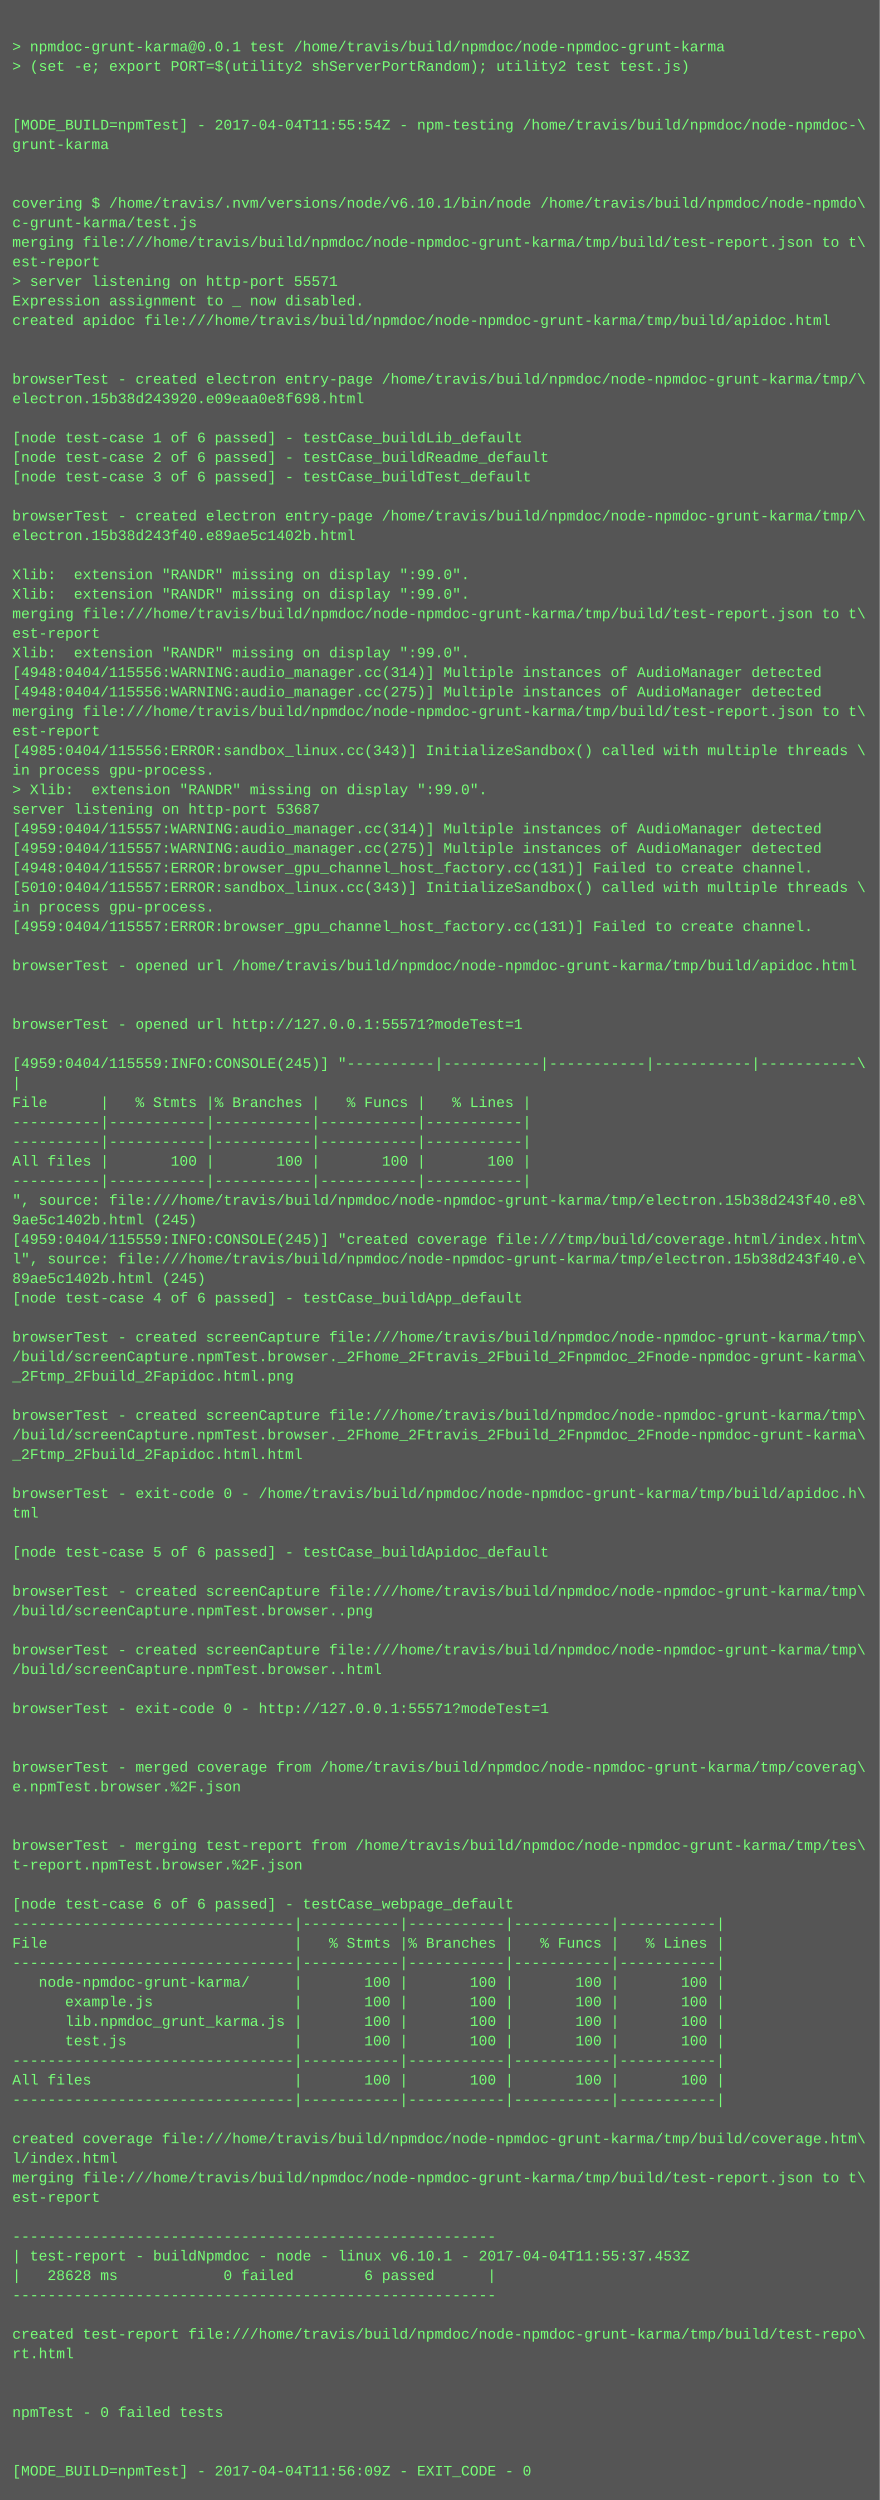
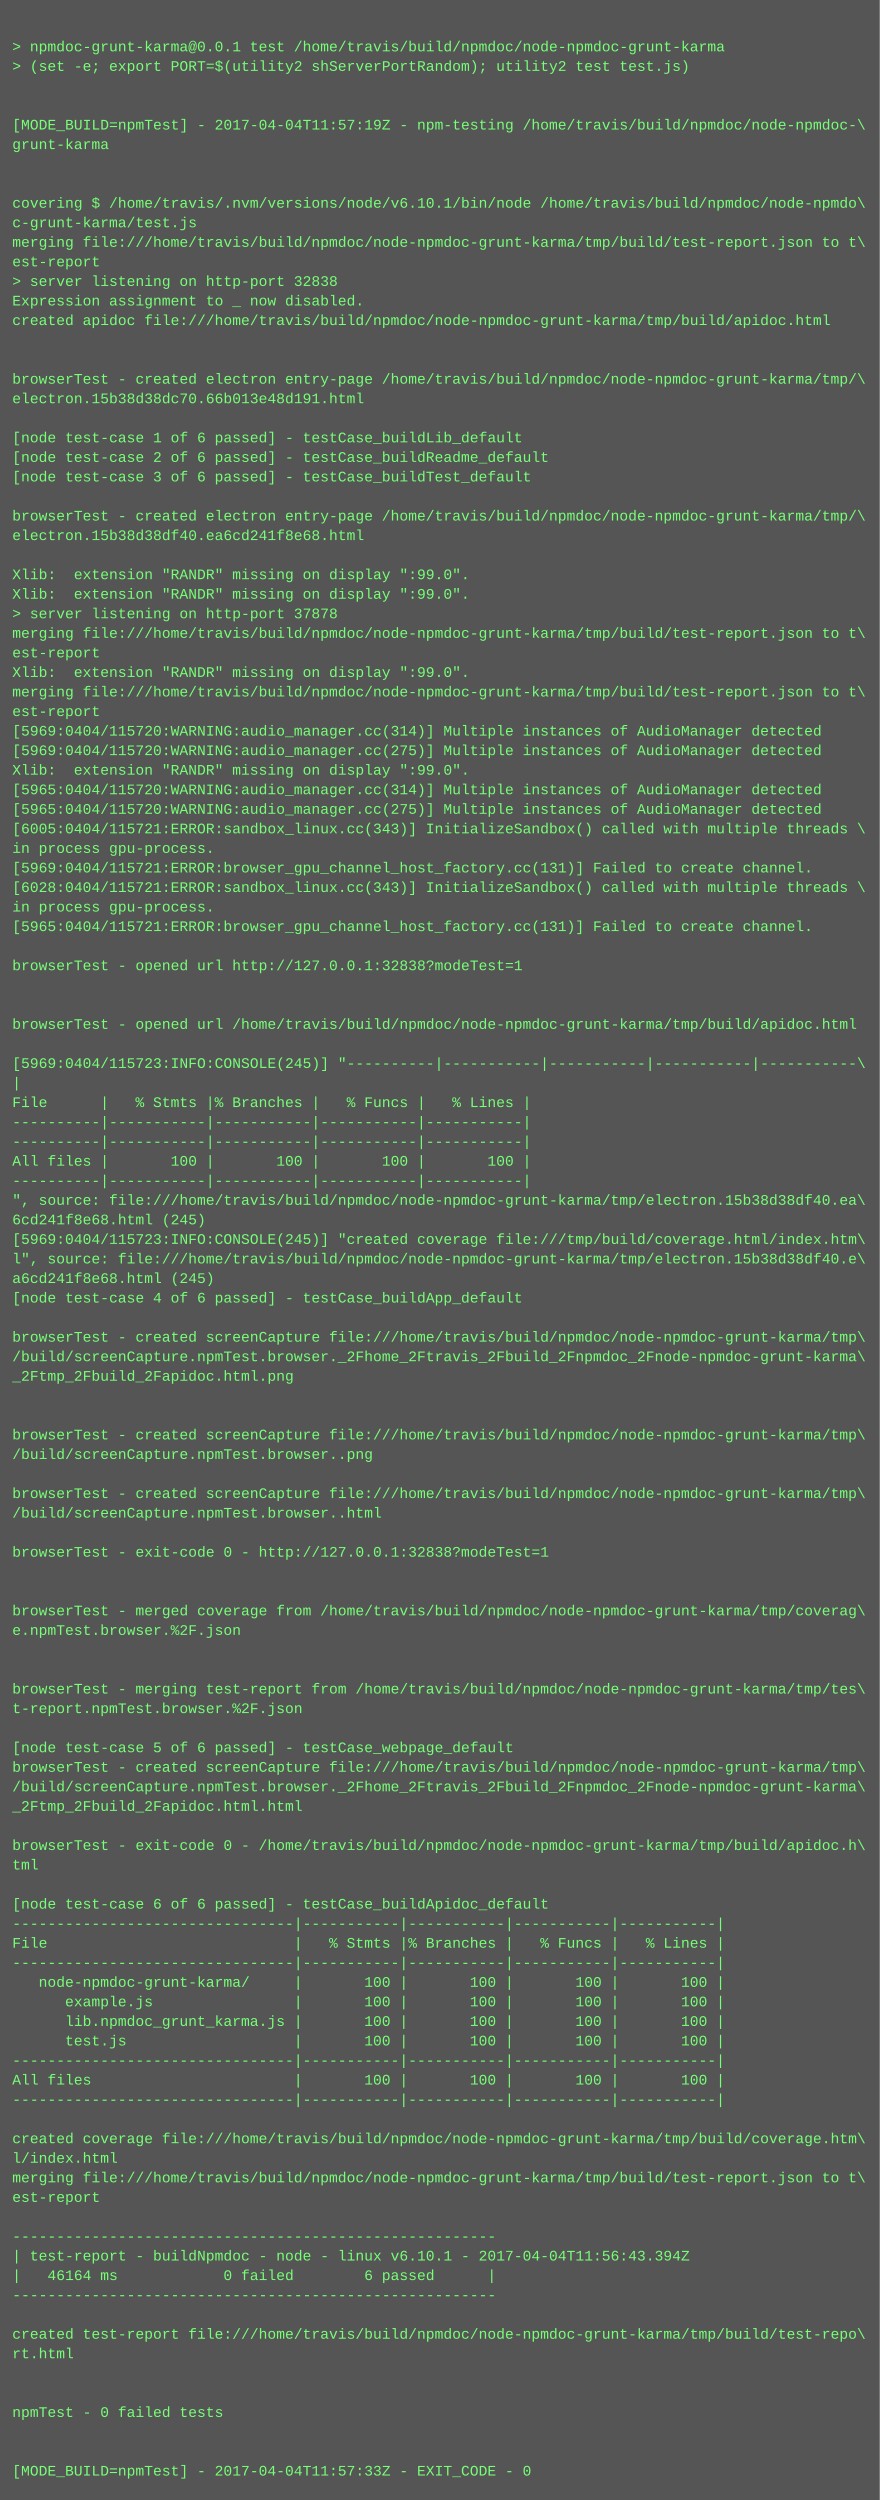
<svg xmlns="http://www.w3.org/2000/svg" height="2046" width="720">
  <rect height="2046" fill="#555" width="720" />
  <text fill="#7f7" font-family="Courier New" font-size="12" xml:space="preserve">
    <tspan x="10" y="26" />
    <tspan x="10" y="42">&gt; npmdoc-grunt-karma@0.0.1 test /home/travis/build/npmdoc/node-npmdoc-grunt-karma</tspan>
    <tspan x="10" y="58">&gt; (set -e; export PORT=$(utility2 shServerPortRandom); utility2 test test.js)</tspan>
    <tspan x="10" y="74" />
    <tspan x="10" y="90" />
-     <tspan x="10" y="106">[MODE_BUILD=npmTest] - 2017-04-04T11:55:54Z - npm-testing /home/travis/build/npmdoc/node-npmdoc-\</tspan>
+     <tspan x="10" y="106">[MODE_BUILD=npmTest] - 2017-04-04T11:57:19Z - npm-testing /home/travis/build/npmdoc/node-npmdoc-\</tspan>
    <tspan x="10" y="122">grunt-karma</tspan>
    <tspan x="10" y="138" />
    <tspan x="10" y="154" />
    <tspan x="10" y="170">covering $ /home/travis/.nvm/versions/node/v6.10.1/bin/node /home/travis/build/npmdoc/node-npmdo\</tspan>
    <tspan x="10" y="186">c-grunt-karma/test.js</tspan>
    <tspan x="10" y="202">merging file:///home/travis/build/npmdoc/node-npmdoc-grunt-karma/tmp/build/test-report.json to t\</tspan>
    <tspan x="10" y="218">est-report</tspan>
-     <tspan x="10" y="234">&gt; server listening on http-port 55571</tspan>
+     <tspan x="10" y="234">&gt; server listening on http-port 32838</tspan>
    <tspan x="10" y="250">Expression assignment to _ now disabled.</tspan>
    <tspan x="10" y="266">created apidoc file:///home/travis/build/npmdoc/node-npmdoc-grunt-karma/tmp/build/apidoc.html</tspan>
    <tspan x="10" y="282" />
    <tspan x="10" y="298" />
    <tspan x="10" y="314">browserTest - created electron entry-page /home/travis/build/npmdoc/node-npmdoc-grunt-karma/tmp/\</tspan>
-     <tspan x="10" y="330">electron.15b38d243920.e09eaa0e8f698.html</tspan>
+     <tspan x="10" y="330">electron.15b38d38dc70.66b013e48d191.html</tspan>
    <tspan x="10" y="346" />
    <tspan x="10" y="362">[node test-case 1 of 6 passed] - testCase_buildLib_default</tspan>
    <tspan x="10" y="378">[node test-case 2 of 6 passed] - testCase_buildReadme_default</tspan>
    <tspan x="10" y="394">[node test-case 3 of 6 passed] - testCase_buildTest_default</tspan>
    <tspan x="10" y="410" />
    <tspan x="10" y="426">browserTest - created electron entry-page /home/travis/build/npmdoc/node-npmdoc-grunt-karma/tmp/\</tspan>
-     <tspan x="10" y="442">electron.15b38d243f40.e89ae5c1402b.html</tspan>
+     <tspan x="10" y="442">electron.15b38d38df40.ea6cd241f8e68.html</tspan>
    <tspan x="10" y="458" />
    <tspan x="10" y="474">Xlib:  extension "RANDR" missing on display ":99.0".</tspan>
    <tspan x="10" y="490">Xlib:  extension "RANDR" missing on display ":99.0".</tspan>
-     <tspan x="10" y="506">merging file:///home/travis/build/npmdoc/node-npmdoc-grunt-karma/tmp/build/test-report.json to t\</tspan>
-     <tspan x="10" y="522">est-report</tspan>
-     <tspan x="10" y="538">Xlib:  extension "RANDR" missing on display ":99.0".</tspan>
-     <tspan x="10" y="554">[4948:0404/115556:WARNING:audio_manager.cc(314)] Multiple instances of AudioManager detected</tspan>
-     <tspan x="10" y="570">[4948:0404/115556:WARNING:audio_manager.cc(275)] Multiple instances of AudioManager detected</tspan>
-     <tspan x="10" y="586">merging file:///home/travis/build/npmdoc/node-npmdoc-grunt-karma/tmp/build/test-report.json to t\</tspan>
-     <tspan x="10" y="602">est-report</tspan>
-     <tspan x="10" y="618">[4985:0404/115556:ERROR:sandbox_linux.cc(343)] InitializeSandbox() called with multiple threads \</tspan>
-     <tspan x="10" y="634">in process gpu-process. </tspan>
-     <tspan x="10" y="650">&gt; Xlib:  extension "RANDR" missing on display ":99.0".</tspan>
-     <tspan x="10" y="666">server listening on http-port 53687</tspan>
-     <tspan x="10" y="682">[4959:0404/115557:WARNING:audio_manager.cc(314)] Multiple instances of AudioManager detected</tspan>
-     <tspan x="10" y="698">[4959:0404/115557:WARNING:audio_manager.cc(275)] Multiple instances of AudioManager detected</tspan>
-     <tspan x="10" y="714">[4948:0404/115557:ERROR:browser_gpu_channel_host_factory.cc(131)] Failed to create channel.</tspan>
-     <tspan x="10" y="730">[5010:0404/115557:ERROR:sandbox_linux.cc(343)] InitializeSandbox() called with multiple threads \</tspan>
+     <tspan x="10" y="506">&gt; server listening on http-port 37878</tspan>
+     <tspan x="10" y="522">merging file:///home/travis/build/npmdoc/node-npmdoc-grunt-karma/tmp/build/test-report.json to t\</tspan>
+     <tspan x="10" y="538">est-report</tspan>
+     <tspan x="10" y="554">Xlib:  extension "RANDR" missing on display ":99.0".</tspan>
+     <tspan x="10" y="570">merging file:///home/travis/build/npmdoc/node-npmdoc-grunt-karma/tmp/build/test-report.json to t\</tspan>
+     <tspan x="10" y="586">est-report</tspan>
+     <tspan x="10" y="602">[5969:0404/115720:WARNING:audio_manager.cc(314)] Multiple instances of AudioManager detected</tspan>
+     <tspan x="10" y="618">[5969:0404/115720:WARNING:audio_manager.cc(275)] Multiple instances of AudioManager detected</tspan>
+     <tspan x="10" y="634">Xlib:  extension "RANDR" missing on display ":99.0".</tspan>
+     <tspan x="10" y="650">[5965:0404/115720:WARNING:audio_manager.cc(314)] Multiple instances of AudioManager detected</tspan>
+     <tspan x="10" y="666">[5965:0404/115720:WARNING:audio_manager.cc(275)] Multiple instances of AudioManager detected</tspan>
+     <tspan x="10" y="682">[6005:0404/115721:ERROR:sandbox_linux.cc(343)] InitializeSandbox() called with multiple threads \</tspan>
+     <tspan x="10" y="698">in process gpu-process. </tspan>
+     <tspan x="10" y="714">[5969:0404/115721:ERROR:browser_gpu_channel_host_factory.cc(131)] Failed to create channel.</tspan>
+     <tspan x="10" y="730">[6028:0404/115721:ERROR:sandbox_linux.cc(343)] InitializeSandbox() called with multiple threads \</tspan>
    <tspan x="10" y="746">in process gpu-process. </tspan>
-     <tspan x="10" y="762">[4959:0404/115557:ERROR:browser_gpu_channel_host_factory.cc(131)] Failed to create channel.</tspan>
+     <tspan x="10" y="762">[5965:0404/115721:ERROR:browser_gpu_channel_host_factory.cc(131)] Failed to create channel.</tspan>
    <tspan x="10" y="778" />
-     <tspan x="10" y="794">browserTest - opened url /home/travis/build/npmdoc/node-npmdoc-grunt-karma/tmp/build/apidoc.html</tspan>
+     <tspan x="10" y="794">browserTest - opened url http://127.0.0.1:32838?modeTest=1</tspan>
    <tspan x="10" y="810" />
    <tspan x="10" y="826" />
-     <tspan x="10" y="842">browserTest - opened url http://127.0.0.1:55571?modeTest=1</tspan>
+     <tspan x="10" y="842">browserTest - opened url /home/travis/build/npmdoc/node-npmdoc-grunt-karma/tmp/build/apidoc.html</tspan>
    <tspan x="10" y="858" />
-     <tspan x="10" y="874">[4959:0404/115559:INFO:CONSOLE(245)] "----------|-----------|-----------|-----------|-----------\</tspan>
+     <tspan x="10" y="874">[5969:0404/115723:INFO:CONSOLE(245)] "----------|-----------|-----------|-----------|-----------\</tspan>
    <tspan x="10" y="890">|</tspan>
    <tspan x="10" y="906">File      |   % Stmts |% Branches |   % Funcs |   % Lines |</tspan>
    <tspan x="10" y="922">----------|-----------|-----------|-----------|-----------|</tspan>
    <tspan x="10" y="938">----------|-----------|-----------|-----------|-----------|</tspan>
    <tspan x="10" y="954">All files |       100 |       100 |       100 |       100 |</tspan>
    <tspan x="10" y="970">----------|-----------|-----------|-----------|-----------|</tspan>
-     <tspan x="10" y="986">", source: file:///home/travis/build/npmdoc/node-npmdoc-grunt-karma/tmp/electron.15b38d243f40.e8\</tspan>
-     <tspan x="10" y="1002">9ae5c1402b.html (245)</tspan>
-     <tspan x="10" y="1018">[4959:0404/115559:INFO:CONSOLE(245)] "created coverage file:///tmp/build/coverage.html/index.htm\</tspan>
-     <tspan x="10" y="1034">l", source: file:///home/travis/build/npmdoc/node-npmdoc-grunt-karma/tmp/electron.15b38d243f40.e\</tspan>
-     <tspan x="10" y="1050">89ae5c1402b.html (245)</tspan>
+     <tspan x="10" y="986">", source: file:///home/travis/build/npmdoc/node-npmdoc-grunt-karma/tmp/electron.15b38d38df40.ea\</tspan>
+     <tspan x="10" y="1002">6cd241f8e68.html (245)</tspan>
+     <tspan x="10" y="1018">[5969:0404/115723:INFO:CONSOLE(245)] "created coverage file:///tmp/build/coverage.html/index.htm\</tspan>
+     <tspan x="10" y="1034">l", source: file:///home/travis/build/npmdoc/node-npmdoc-grunt-karma/tmp/electron.15b38d38df40.e\</tspan>
+     <tspan x="10" y="1050">a6cd241f8e68.html (245)</tspan>
    <tspan x="10" y="1066">[node test-case 4 of 6 passed] - testCase_buildApp_default</tspan>
    <tspan x="10" y="1082" />
    <tspan x="10" y="1098">browserTest - created screenCapture file:///home/travis/build/npmdoc/node-npmdoc-grunt-karma/tmp\</tspan>
    <tspan x="10" y="1114">/build/screenCapture.npmTest.browser._2Fhome_2Ftravis_2Fbuild_2Fnpmdoc_2Fnode-npmdoc-grunt-karma\</tspan>
    <tspan x="10" y="1130">_2Ftmp_2Fbuild_2Fapidoc.html.png</tspan>
    <tspan x="10" y="1146" />
-     <tspan x="10" y="1162">browserTest - created screenCapture file:///home/travis/build/npmdoc/node-npmdoc-grunt-karma/tmp\</tspan>
-     <tspan x="10" y="1178">/build/screenCapture.npmTest.browser._2Fhome_2Ftravis_2Fbuild_2Fnpmdoc_2Fnode-npmdoc-grunt-karma\</tspan>
-     <tspan x="10" y="1194">_2Ftmp_2Fbuild_2Fapidoc.html.html</tspan>
+     <tspan x="10" y="1162" />
+     <tspan x="10" y="1178">browserTest - created screenCapture file:///home/travis/build/npmdoc/node-npmdoc-grunt-karma/tmp\</tspan>
+     <tspan x="10" y="1194">/build/screenCapture.npmTest.browser..png</tspan>
    <tspan x="10" y="1210" />
-     <tspan x="10" y="1226">browserTest - exit-code 0 - /home/travis/build/npmdoc/node-npmdoc-grunt-karma/tmp/build/apidoc.h\</tspan>
-     <tspan x="10" y="1242">tml</tspan>
+     <tspan x="10" y="1226">browserTest - created screenCapture file:///home/travis/build/npmdoc/node-npmdoc-grunt-karma/tmp\</tspan>
+     <tspan x="10" y="1242">/build/screenCapture.npmTest.browser..html</tspan>
    <tspan x="10" y="1258" />
-     <tspan x="10" y="1274">[node test-case 5 of 6 passed] - testCase_buildApidoc_default</tspan>
+     <tspan x="10" y="1274">browserTest - exit-code 0 - http://127.0.0.1:32838?modeTest=1</tspan>
    <tspan x="10" y="1290" />
-     <tspan x="10" y="1306">browserTest - created screenCapture file:///home/travis/build/npmdoc/node-npmdoc-grunt-karma/tmp\</tspan>
-     <tspan x="10" y="1322">/build/screenCapture.npmTest.browser..png</tspan>
-     <tspan x="10" y="1338" />
-     <tspan x="10" y="1354">browserTest - created screenCapture file:///home/travis/build/npmdoc/node-npmdoc-grunt-karma/tmp\</tspan>
-     <tspan x="10" y="1370">/build/screenCapture.npmTest.browser..html</tspan>
-     <tspan x="10" y="1386" />
-     <tspan x="10" y="1402">browserTest - exit-code 0 - http://127.0.0.1:55571?modeTest=1</tspan>
+     <tspan x="10" y="1306" />
+     <tspan x="10" y="1322">browserTest - merged coverage from /home/travis/build/npmdoc/node-npmdoc-grunt-karma/tmp/coverag\</tspan>
+     <tspan x="10" y="1338">e.npmTest.browser.%2F.json</tspan>
+     <tspan x="10" y="1354" />
+     <tspan x="10" y="1370" />
+     <tspan x="10" y="1386">browserTest - merging test-report from /home/travis/build/npmdoc/node-npmdoc-grunt-karma/tmp/tes\</tspan>
+     <tspan x="10" y="1402">t-report.npmTest.browser.%2F.json</tspan>
    <tspan x="10" y="1418" />
-     <tspan x="10" y="1434" />
-     <tspan x="10" y="1450">browserTest - merged coverage from /home/travis/build/npmdoc/node-npmdoc-grunt-karma/tmp/coverag\</tspan>
-     <tspan x="10" y="1466">e.npmTest.browser.%2F.json</tspan>
-     <tspan x="10" y="1482" />
+     <tspan x="10" y="1434">[node test-case 5 of 6 passed] - testCase_webpage_default</tspan>
+     <tspan x="10" y="1450">browserTest - created screenCapture file:///home/travis/build/npmdoc/node-npmdoc-grunt-karma/tmp\</tspan>
+     <tspan x="10" y="1466">/build/screenCapture.npmTest.browser._2Fhome_2Ftravis_2Fbuild_2Fnpmdoc_2Fnode-npmdoc-grunt-karma\</tspan>
+     <tspan x="10" y="1482">_2Ftmp_2Fbuild_2Fapidoc.html.html</tspan>
    <tspan x="10" y="1498" />
-     <tspan x="10" y="1514">browserTest - merging test-report from /home/travis/build/npmdoc/node-npmdoc-grunt-karma/tmp/tes\</tspan>
-     <tspan x="10" y="1530">t-report.npmTest.browser.%2F.json</tspan>
+     <tspan x="10" y="1514">browserTest - exit-code 0 - /home/travis/build/npmdoc/node-npmdoc-grunt-karma/tmp/build/apidoc.h\</tspan>
+     <tspan x="10" y="1530">tml</tspan>
    <tspan x="10" y="1546" />
-     <tspan x="10" y="1562">[node test-case 6 of 6 passed] - testCase_webpage_default</tspan>
+     <tspan x="10" y="1562">[node test-case 6 of 6 passed] - testCase_buildApidoc_default</tspan>
    <tspan x="10" y="1578">--------------------------------|-----------|-----------|-----------|-----------|</tspan>
    <tspan x="10" y="1594">File                            |   % Stmts |% Branches |   % Funcs |   % Lines |</tspan>
    <tspan x="10" y="1610">--------------------------------|-----------|-----------|-----------|-----------|</tspan>
    <tspan x="10" y="1626">   node-npmdoc-grunt-karma/     |       100 |       100 |       100 |       100 |</tspan>
    <tspan x="10" y="1642">      example.js                |       100 |       100 |       100 |       100 |</tspan>
    <tspan x="10" y="1658">      lib.npmdoc_grunt_karma.js |       100 |       100 |       100 |       100 |</tspan>
    <tspan x="10" y="1674">      test.js                   |       100 |       100 |       100 |       100 |</tspan>
    <tspan x="10" y="1690">--------------------------------|-----------|-----------|-----------|-----------|</tspan>
    <tspan x="10" y="1706">All files                       |       100 |       100 |       100 |       100 |</tspan>
    <tspan x="10" y="1722">--------------------------------|-----------|-----------|-----------|-----------|</tspan>
    <tspan x="10" y="1738" />
    <tspan x="10" y="1754">created coverage file:///home/travis/build/npmdoc/node-npmdoc-grunt-karma/tmp/build/coverage.htm\</tspan>
    <tspan x="10" y="1770">l/index.html</tspan>
    <tspan x="10" y="1786">merging file:///home/travis/build/npmdoc/node-npmdoc-grunt-karma/tmp/build/test-report.json to t\</tspan>
    <tspan x="10" y="1802">est-report</tspan>
    <tspan x="10" y="1818" />
    <tspan x="10" y="1834">-------------------------------------------------------</tspan>
-     <tspan x="10" y="1850">| test-report - buildNpmdoc - node - linux v6.10.1 - 2017-04-04T11:55:37.453Z</tspan>
-     <tspan x="10" y="1866">|   28628 ms            0 failed        6 passed      |</tspan>
+     <tspan x="10" y="1850">| test-report - buildNpmdoc - node - linux v6.10.1 - 2017-04-04T11:56:43.394Z</tspan>
+     <tspan x="10" y="1866">|   46164 ms            0 failed        6 passed      |</tspan>
    <tspan x="10" y="1882">-------------------------------------------------------</tspan>
    <tspan x="10" y="1898" />
    <tspan x="10" y="1914">created test-report file:///home/travis/build/npmdoc/node-npmdoc-grunt-karma/tmp/build/test-repo\</tspan>
    <tspan x="10" y="1930">rt.html</tspan>
    <tspan x="10" y="1946" />
    <tspan x="10" y="1962" />
    <tspan x="10" y="1978">npmTest - 0 failed tests</tspan>
    <tspan x="10" y="1994" />
    <tspan x="10" y="2010" />
-     <tspan x="10" y="2026">[MODE_BUILD=npmTest] - 2017-04-04T11:56:09Z - EXIT_CODE - 0</tspan>
+     <tspan x="10" y="2026">[MODE_BUILD=npmTest] - 2017-04-04T11:57:33Z - EXIT_CODE - 0</tspan>
  </text>
</svg>
